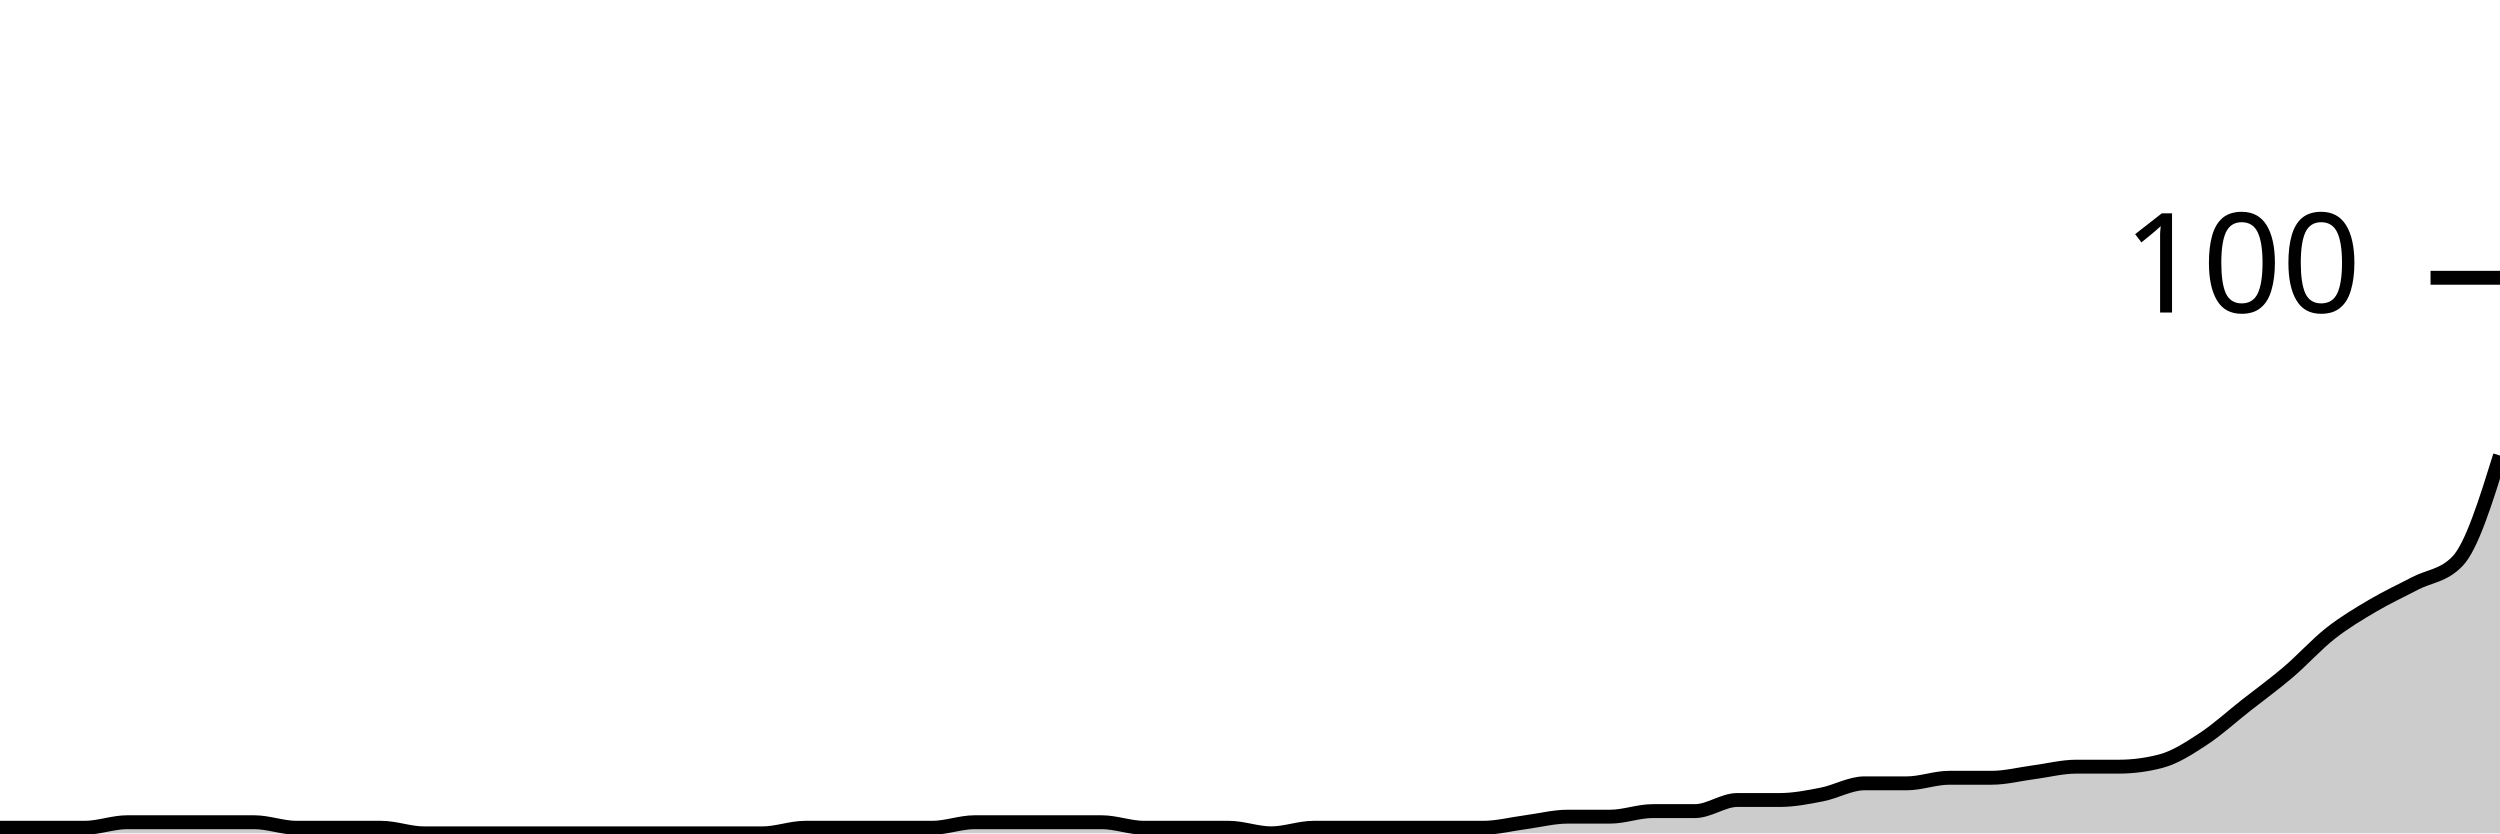
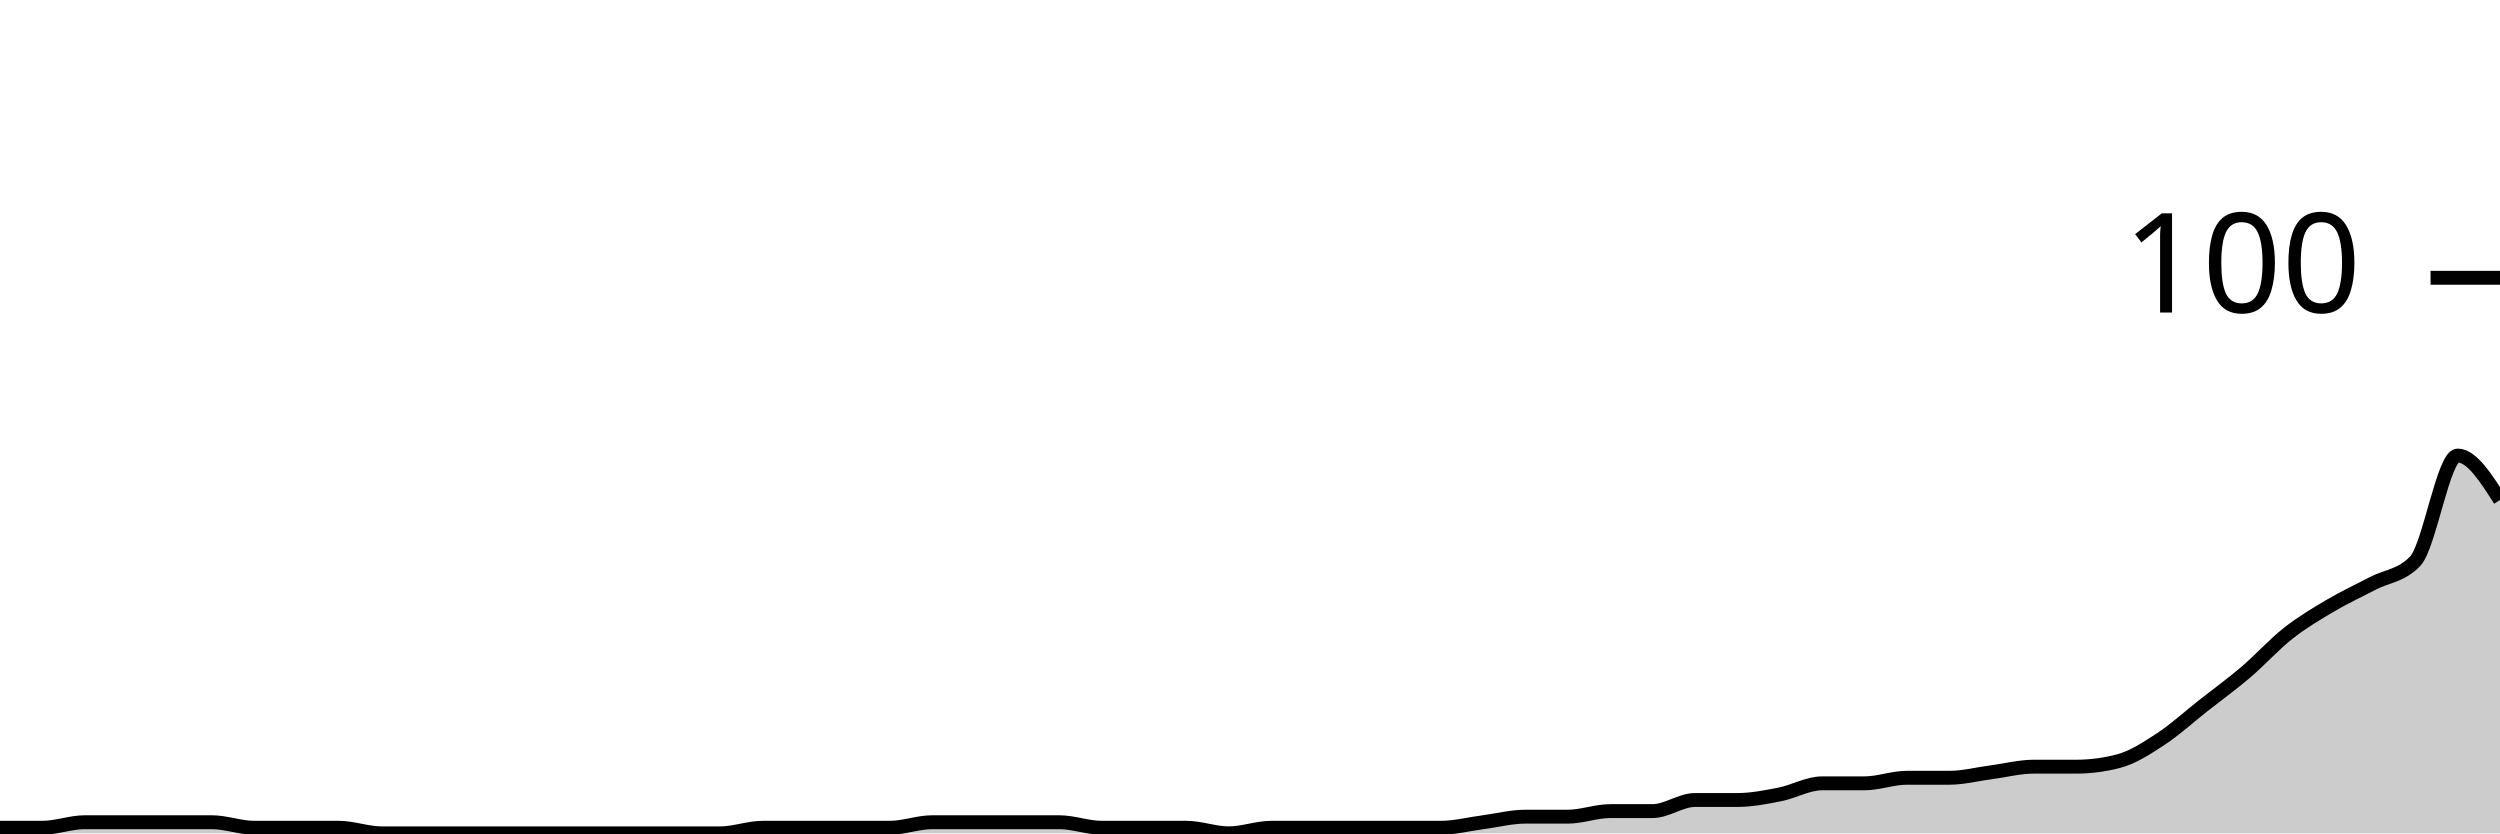
<svg xmlns="http://www.w3.org/2000/svg" viewBox="0 0 180 60">
  <g transform="translate(0,20)">
-     <path class="area" fill="rgba(0, 0, 0, 0.2)" d="M0,39.6C1.017,39.6,2.034,39.6,3.051,39.6C4.068,39.6,5.085,39.6,6.102,39.6C7.119,39.6,8.136,39.2,9.153,39.2C10.169,39.2,11.186,39.2,12.203,39.2C13.22,39.2,14.237,39.2,15.254,39.2C16.271,39.2,17.288,39.2,18.305,39.2C19.322,39.2,20.339,39.6,21.356,39.6C22.373,39.6,23.39,39.6,24.407,39.6C25.424,39.6,26.441,39.6,27.458,39.6C28.475,39.6,29.492,40,30.508,40C31.525,40,32.542,40,33.559,40C34.576,40,35.593,40,36.61,40C37.627,40,38.644,40,39.661,40C40.678,40,41.695,40,42.712,40C43.729,40,44.746,40,45.763,40C46.78,40,47.797,40,48.814,40C49.831,40,50.847,40,51.864,40C52.881,40,53.898,40,54.915,40C55.932,40,56.949,39.6,57.966,39.6C58.983,39.6,60,39.6,61.017,39.6C62.034,39.6,63.051,39.6,64.068,39.6C65.085,39.6,66.102,39.6,67.119,39.6C68.136,39.6,69.153,39.2,70.169,39.2C71.186,39.2,72.203,39.2,73.22,39.2C74.237,39.2,75.254,39.2,76.271,39.2C77.288,39.2,78.305,39.2,79.322,39.2C80.339,39.2,81.356,39.6,82.373,39.6C83.39,39.6,84.407,39.6,85.424,39.6C86.441,39.6,87.458,39.6,88.475,39.6C89.492,39.6,90.508,40,91.525,40C92.542,40,93.559,39.6,94.576,39.6C95.593,39.6,96.61,39.6,97.627,39.6C98.644,39.6,99.661,39.6,100.678,39.6C101.695,39.6,102.712,39.6,103.729,39.6C104.746,39.6,105.763,39.6,106.78,39.6C107.797,39.6,108.814,39.333,109.831,39.2C110.847,39.067,111.864,38.8,112.881,38.8C113.898,38.8,114.915,38.8,115.932,38.8C116.949,38.8,117.966,38.4,118.983,38.4C120,38.4,121.017,38.4,122.034,38.4C123.051,38.4,124.068,37.6,125.085,37.6C126.102,37.6,127.119,37.6,128.136,37.6C129.153,37.6,130.169,37.4,131.186,37.2C132.203,37,133.22,36.4,134.237,36.4C135.254,36.4,136.271,36.4,137.288,36.4C138.305,36.4,139.322,36,140.339,36C141.356,36,142.373,36,143.39,36C144.407,36,145.424,35.733,146.441,35.6C147.458,35.467,148.475,35.2,149.492,35.2C150.508,35.2,151.525,35.2,152.542,35.2C153.559,35.2,154.576,35.067,155.593,34.8C156.61,34.533,157.627,33.867,158.644,33.2C159.661,32.533,160.678,31.6,161.695,30.8C162.712,30,163.729,29.267,164.746,28.4C165.763,27.533,166.78,26.4,167.797,25.6C168.814,24.8,169.831,24.2,170.847,23.6C171.864,23,172.881,22.533,173.898,22C174.915,21.467,175.932,21.467,176.949,20.4C177.966,19.333,178.983,16.067,180,12.8L180,40C178.983,40,177.966,40,176.949,40C175.932,40,174.915,40,173.898,40C172.881,40,171.864,40,170.847,40C169.831,40,168.814,40,167.797,40C166.78,40,165.763,40,164.746,40C163.729,40,162.712,40,161.695,40C160.678,40,159.661,40,158.644,40C157.627,40,156.61,40,155.593,40C154.576,40,153.559,40,152.542,40C151.525,40,150.508,40,149.492,40C148.475,40,147.458,40,146.441,40C145.424,40,144.407,40,143.39,40C142.373,40,141.356,40,140.339,40C139.322,40,138.305,40,137.288,40C136.271,40,135.254,40,134.237,40C133.22,40,132.203,40,131.186,40C130.169,40,129.153,40,128.136,40C127.119,40,126.102,40,125.085,40C124.068,40,123.051,40,122.034,40C121.017,40,120,40,118.983,40C117.966,40,116.949,40,115.932,40C114.915,40,113.898,40,112.881,40C111.864,40,110.847,40,109.831,40C108.814,40,107.797,40,106.78,40C105.763,40,104.746,40,103.729,40C102.712,40,101.695,40,100.678,40C99.661,40,98.644,40,97.627,40C96.61,40,95.593,40,94.576,40C93.559,40,92.542,40,91.525,40C90.508,40,89.492,40,88.475,40C87.458,40,86.441,40,85.424,40C84.407,40,83.39,40,82.373,40C81.356,40,80.339,40,79.322,40C78.305,40,77.288,40,76.271,40C75.254,40,74.237,40,73.22,40C72.203,40,71.186,40,70.169,40C69.153,40,68.136,40,67.119,40C66.102,40,65.085,40,64.068,40C63.051,40,62.034,40,61.017,40C60,40,58.983,40,57.966,40C56.949,40,55.932,40,54.915,40C53.898,40,52.881,40,51.864,40C50.847,40,49.831,40,48.814,40C47.797,40,46.78,40,45.763,40C44.746,40,43.729,40,42.712,40C41.695,40,40.678,40,39.661,40C38.644,40,37.627,40,36.61,40C35.593,40,34.576,40,33.559,40C32.542,40,31.525,40,30.508,40C29.492,40,28.475,40,27.458,40C26.441,40,25.424,40,24.407,40C23.39,40,22.373,40,21.356,40C20.339,40,19.322,40,18.305,40C17.288,40,16.271,40,15.254,40C14.237,40,13.22,40,12.203,40C11.186,40,10.169,40,9.153,40C8.136,40,7.119,40,6.102,40C5.085,40,4.068,40,3.051,40C2.034,40,1.017,40,0,40Z" />
-     <path class="line" stroke="black" fill="none" d="M0,39.6C1.017,39.6,2.034,39.6,3.051,39.6C4.068,39.6,5.085,39.6,6.102,39.6C7.119,39.6,8.136,39.2,9.153,39.2C10.169,39.2,11.186,39.2,12.203,39.2C13.22,39.2,14.237,39.2,15.254,39.2C16.271,39.2,17.288,39.2,18.305,39.2C19.322,39.2,20.339,39.6,21.356,39.6C22.373,39.6,23.39,39.6,24.407,39.6C25.424,39.6,26.441,39.6,27.458,39.6C28.475,39.6,29.492,40,30.508,40C31.525,40,32.542,40,33.559,40C34.576,40,35.593,40,36.61,40C37.627,40,38.644,40,39.661,40C40.678,40,41.695,40,42.712,40C43.729,40,44.746,40,45.763,40C46.78,40,47.797,40,48.814,40C49.831,40,50.847,40,51.864,40C52.881,40,53.898,40,54.915,40C55.932,40,56.949,39.6,57.966,39.6C58.983,39.6,60,39.6,61.017,39.6C62.034,39.6,63.051,39.6,64.068,39.6C65.085,39.6,66.102,39.6,67.119,39.6C68.136,39.6,69.153,39.2,70.169,39.2C71.186,39.2,72.203,39.2,73.22,39.2C74.237,39.2,75.254,39.2,76.271,39.2C77.288,39.2,78.305,39.2,79.322,39.2C80.339,39.2,81.356,39.6,82.373,39.6C83.39,39.6,84.407,39.6,85.424,39.6C86.441,39.6,87.458,39.6,88.475,39.6C89.492,39.6,90.508,40,91.525,40C92.542,40,93.559,39.6,94.576,39.6C95.593,39.6,96.61,39.6,97.627,39.6C98.644,39.6,99.661,39.6,100.678,39.6C101.695,39.6,102.712,39.6,103.729,39.6C104.746,39.6,105.763,39.6,106.78,39.6C107.797,39.6,108.814,39.333,109.831,39.2C110.847,39.067,111.864,38.8,112.881,38.8C113.898,38.8,114.915,38.8,115.932,38.8C116.949,38.8,117.966,38.4,118.983,38.4C120,38.4,121.017,38.4,122.034,38.4C123.051,38.4,124.068,37.6,125.085,37.6C126.102,37.6,127.119,37.6,128.136,37.6C129.153,37.6,130.169,37.4,131.186,37.2C132.203,37,133.22,36.4,134.237,36.4C135.254,36.4,136.271,36.4,137.288,36.4C138.305,36.4,139.322,36,140.339,36C141.356,36,142.373,36,143.39,36C144.407,36,145.424,35.733,146.441,35.6C147.458,35.467,148.475,35.2,149.492,35.2C150.508,35.2,151.525,35.2,152.542,35.2C153.559,35.2,154.576,35.067,155.593,34.8C156.61,34.533,157.627,33.867,158.644,33.2C159.661,32.533,160.678,31.6,161.695,30.8C162.712,30,163.729,29.267,164.746,28.4C165.763,27.533,166.78,26.4,167.797,25.6C168.814,24.8,169.831,24.2,170.847,23.6C171.864,23,172.881,22.533,173.898,22C174.915,21.467,175.932,21.467,176.949,20.4C177.966,19.333,178.983,16.067,180,12.8" />
+     <path class="area" fill="rgba(0, 0, 0, 0.2)" d="M0,39.6C1.017,39.6,2.034,39.6,3.051,39.6C4.068,39.6,5.085,39.2,6.102,39.2C7.119,39.2,8.136,39.2,9.153,39.2C10.169,39.2,11.186,39.2,12.203,39.2C13.22,39.2,14.237,39.2,15.254,39.2C16.271,39.2,17.288,39.6,18.305,39.6C19.322,39.6,20.339,39.6,21.356,39.6C22.373,39.6,23.39,39.6,24.407,39.6C25.424,39.6,26.441,40,27.458,40C28.475,40,29.492,40,30.508,40C31.525,40,32.542,40,33.559,40C34.576,40,35.593,40,36.61,40C37.627,40,38.644,40,39.661,40C40.678,40,41.695,40,42.712,40C43.729,40,44.746,40,45.763,40C46.78,40,47.797,40,48.814,40C49.831,40,50.847,40,51.864,40C52.881,40,53.898,39.6,54.915,39.6C55.932,39.6,56.949,39.6,57.966,39.6C58.983,39.6,60,39.6,61.017,39.6C62.034,39.6,63.051,39.6,64.068,39.6C65.085,39.6,66.102,39.2,67.119,39.2C68.136,39.2,69.153,39.2,70.169,39.2C71.186,39.2,72.203,39.2,73.22,39.2C74.237,39.2,75.254,39.2,76.271,39.2C77.288,39.2,78.305,39.6,79.322,39.6C80.339,39.6,81.356,39.6,82.373,39.6C83.39,39.6,84.407,39.6,85.424,39.6C86.441,39.6,87.458,40,88.475,40C89.492,40,90.508,39.6,91.525,39.6C92.542,39.6,93.559,39.6,94.576,39.6C95.593,39.6,96.61,39.6,97.627,39.6C98.644,39.6,99.661,39.6,100.678,39.6C101.695,39.6,102.712,39.6,103.729,39.6C104.746,39.6,105.763,39.333,106.78,39.2C107.797,39.067,108.814,38.8,109.831,38.8C110.847,38.8,111.864,38.8,112.881,38.8C113.898,38.8,114.915,38.4,115.932,38.4C116.949,38.4,117.966,38.4,118.983,38.4C120,38.4,121.017,37.6,122.034,37.6C123.051,37.6,124.068,37.6,125.085,37.6C126.102,37.6,127.119,37.4,128.136,37.2C129.153,37,130.169,36.4,131.186,36.4C132.203,36.4,133.22,36.4,134.237,36.4C135.254,36.4,136.271,36,137.288,36C138.305,36,139.322,36,140.339,36C141.356,36,142.373,35.733,143.39,35.6C144.407,35.467,145.424,35.2,146.441,35.2C147.458,35.2,148.475,35.2,149.492,35.2C150.508,35.2,151.525,35.067,152.542,34.8C153.559,34.533,154.576,33.867,155.593,33.2C156.61,32.533,157.627,31.6,158.644,30.8C159.661,30,160.678,29.267,161.695,28.4C162.712,27.533,163.729,26.4,164.746,25.6C165.763,24.8,166.78,24.2,167.797,23.6C168.814,23,169.831,22.533,170.847,22C171.864,21.467,172.881,21.467,173.898,20.4C174.915,19.333,175.932,12.8,176.949,12.8C177.966,12.8,178.983,14.4,180,16L180,40C178.983,40,177.966,40,176.949,40C175.932,40,174.915,40,173.898,40C172.881,40,171.864,40,170.847,40C169.831,40,168.814,40,167.797,40C166.78,40,165.763,40,164.746,40C163.729,40,162.712,40,161.695,40C160.678,40,159.661,40,158.644,40C157.627,40,156.61,40,155.593,40C154.576,40,153.559,40,152.542,40C151.525,40,150.508,40,149.492,40C148.475,40,147.458,40,146.441,40C145.424,40,144.407,40,143.39,40C142.373,40,141.356,40,140.339,40C139.322,40,138.305,40,137.288,40C136.271,40,135.254,40,134.237,40C133.22,40,132.203,40,131.186,40C130.169,40,129.153,40,128.136,40C127.119,40,126.102,40,125.085,40C124.068,40,123.051,40,122.034,40C121.017,40,120,40,118.983,40C117.966,40,116.949,40,115.932,40C114.915,40,113.898,40,112.881,40C111.864,40,110.847,40,109.831,40C108.814,40,107.797,40,106.78,40C105.763,40,104.746,40,103.729,40C102.712,40,101.695,40,100.678,40C99.661,40,98.644,40,97.627,40C96.61,40,95.593,40,94.576,40C93.559,40,92.542,40,91.525,40C90.508,40,89.492,40,88.475,40C87.458,40,86.441,40,85.424,40C84.407,40,83.39,40,82.373,40C81.356,40,80.339,40,79.322,40C78.305,40,77.288,40,76.271,40C75.254,40,74.237,40,73.22,40C72.203,40,71.186,40,70.169,40C69.153,40,68.136,40,67.119,40C66.102,40,65.085,40,64.068,40C63.051,40,62.034,40,61.017,40C60,40,58.983,40,57.966,40C56.949,40,55.932,40,54.915,40C53.898,40,52.881,40,51.864,40C50.847,40,49.831,40,48.814,40C47.797,40,46.78,40,45.763,40C44.746,40,43.729,40,42.712,40C41.695,40,40.678,40,39.661,40C38.644,40,37.627,40,36.61,40C35.593,40,34.576,40,33.559,40C32.542,40,31.525,40,30.508,40C29.492,40,28.475,40,27.458,40C26.441,40,25.424,40,24.407,40C23.39,40,22.373,40,21.356,40C20.339,40,19.322,40,18.305,40C17.288,40,16.271,40,15.254,40C14.237,40,13.22,40,12.203,40C11.186,40,10.169,40,9.153,40C8.136,40,7.119,40,6.102,40C5.085,40,4.068,40,3.051,40C2.034,40,1.017,40,0,40Z" />
+     <path class="line" stroke="black" fill="none" d="M0,39.6C1.017,39.6,2.034,39.6,3.051,39.6C4.068,39.6,5.085,39.2,6.102,39.2C7.119,39.2,8.136,39.2,9.153,39.2C10.169,39.2,11.186,39.2,12.203,39.2C13.22,39.2,14.237,39.2,15.254,39.2C16.271,39.2,17.288,39.6,18.305,39.6C19.322,39.6,20.339,39.6,21.356,39.6C22.373,39.6,23.39,39.6,24.407,39.6C25.424,39.6,26.441,40,27.458,40C28.475,40,29.492,40,30.508,40C31.525,40,32.542,40,33.559,40C34.576,40,35.593,40,36.61,40C37.627,40,38.644,40,39.661,40C40.678,40,41.695,40,42.712,40C43.729,40,44.746,40,45.763,40C46.78,40,47.797,40,48.814,40C49.831,40,50.847,40,51.864,40C52.881,40,53.898,39.6,54.915,39.6C55.932,39.6,56.949,39.6,57.966,39.6C58.983,39.6,60,39.6,61.017,39.6C62.034,39.6,63.051,39.6,64.068,39.6C65.085,39.6,66.102,39.2,67.119,39.2C68.136,39.2,69.153,39.2,70.169,39.2C71.186,39.2,72.203,39.2,73.22,39.2C74.237,39.2,75.254,39.2,76.271,39.2C77.288,39.2,78.305,39.6,79.322,39.6C80.339,39.6,81.356,39.6,82.373,39.6C83.39,39.6,84.407,39.6,85.424,39.6C86.441,39.6,87.458,40,88.475,40C89.492,40,90.508,39.6,91.525,39.6C92.542,39.6,93.559,39.6,94.576,39.6C95.593,39.6,96.61,39.6,97.627,39.6C98.644,39.6,99.661,39.6,100.678,39.6C101.695,39.6,102.712,39.6,103.729,39.6C104.746,39.6,105.763,39.333,106.78,39.2C107.797,39.067,108.814,38.8,109.831,38.8C110.847,38.8,111.864,38.8,112.881,38.8C113.898,38.8,114.915,38.4,115.932,38.4C116.949,38.4,117.966,38.4,118.983,38.4C120,38.4,121.017,37.6,122.034,37.6C123.051,37.6,124.068,37.6,125.085,37.6C126.102,37.6,127.119,37.4,128.136,37.2C129.153,37,130.169,36.4,131.186,36.4C132.203,36.4,133.22,36.4,134.237,36.4C135.254,36.4,136.271,36,137.288,36C138.305,36,139.322,36,140.339,36C141.356,36,142.373,35.733,143.39,35.6C144.407,35.467,145.424,35.2,146.441,35.2C147.458,35.2,148.475,35.2,149.492,35.2C150.508,35.2,151.525,35.067,152.542,34.8C153.559,34.533,154.576,33.867,155.593,33.2C156.61,32.533,157.627,31.6,158.644,30.8C159.661,30,160.678,29.267,161.695,28.4C162.712,27.533,163.729,26.4,164.746,25.6C165.763,24.8,166.78,24.2,167.797,23.6C168.814,23,169.831,22.533,170.847,22C171.864,21.467,172.881,21.467,173.898,20.4C174.915,19.333,175.932,12.8,176.949,12.8C177.966,12.8,178.983,14.4,180,16" />
    <path class="axis-ceiling" stroke-width="1" stroke="black" fill="none" d="M175,0L180,0" />
    <text class="axis-ceiling-label" font-family="sans-serif" text-anchor="end" font-size="10px" x="170" y="2.5">100</text>
  </g>
</svg>
